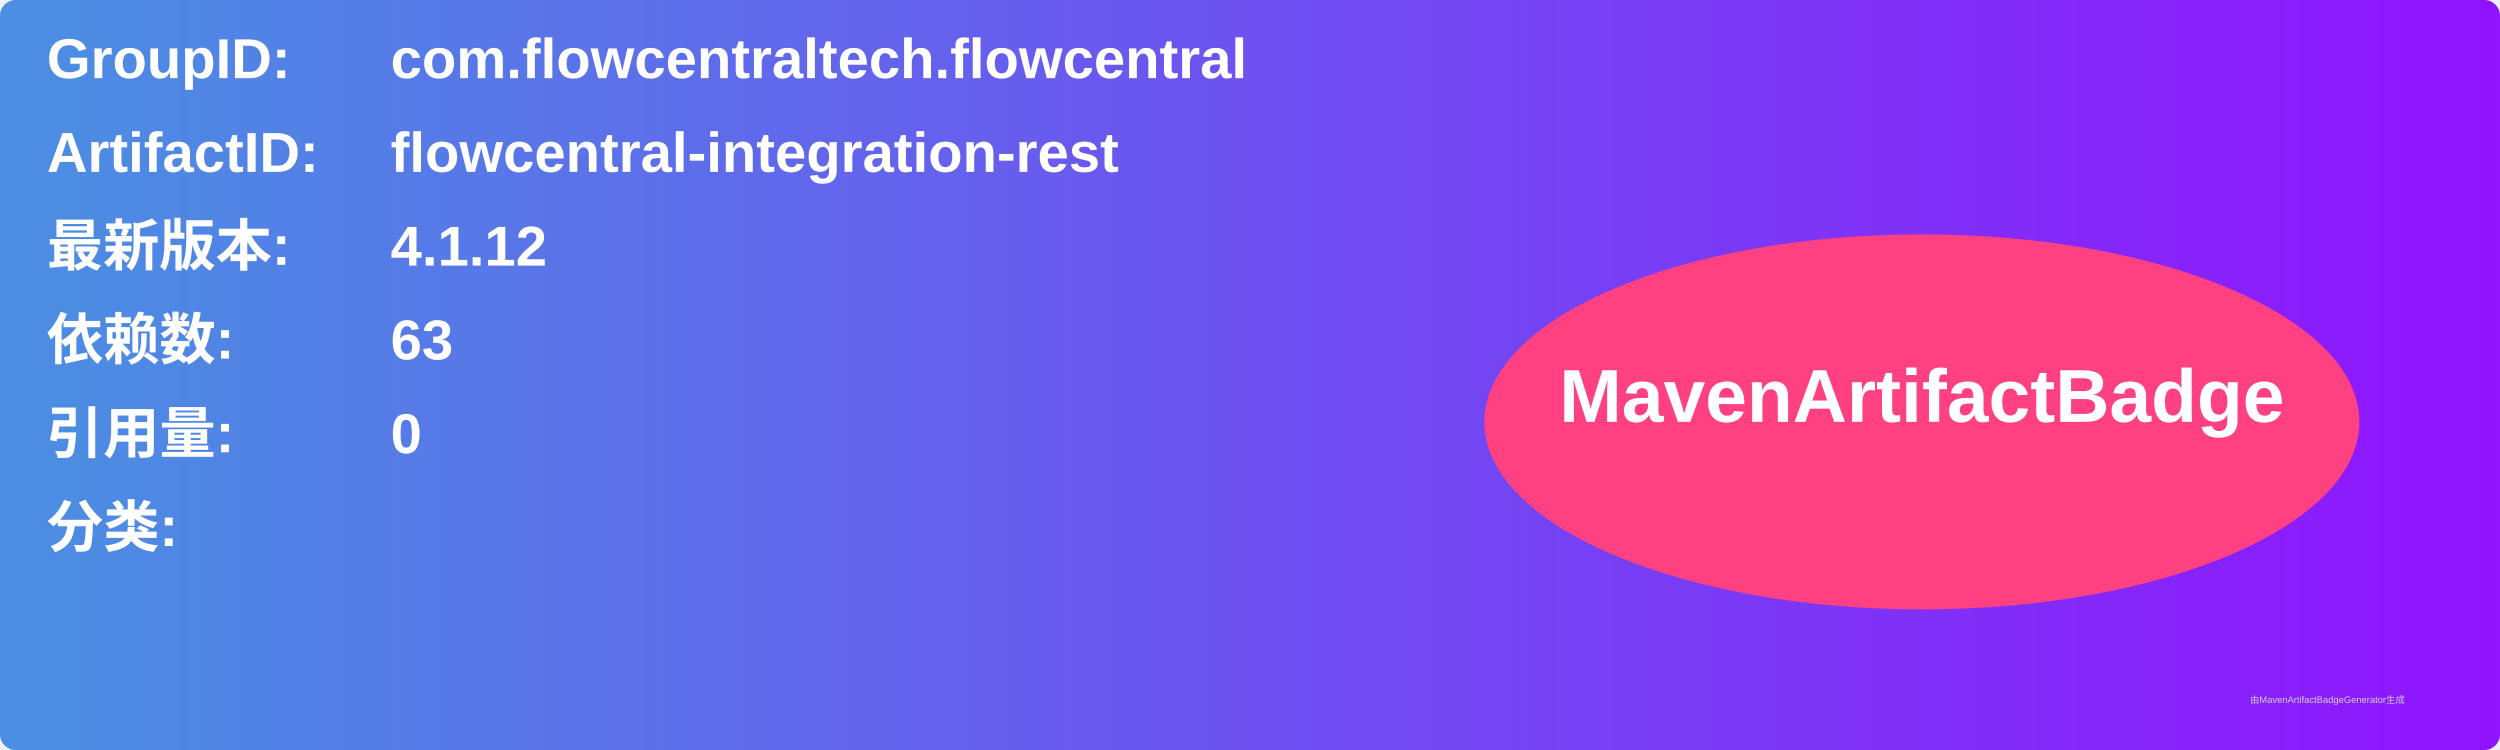
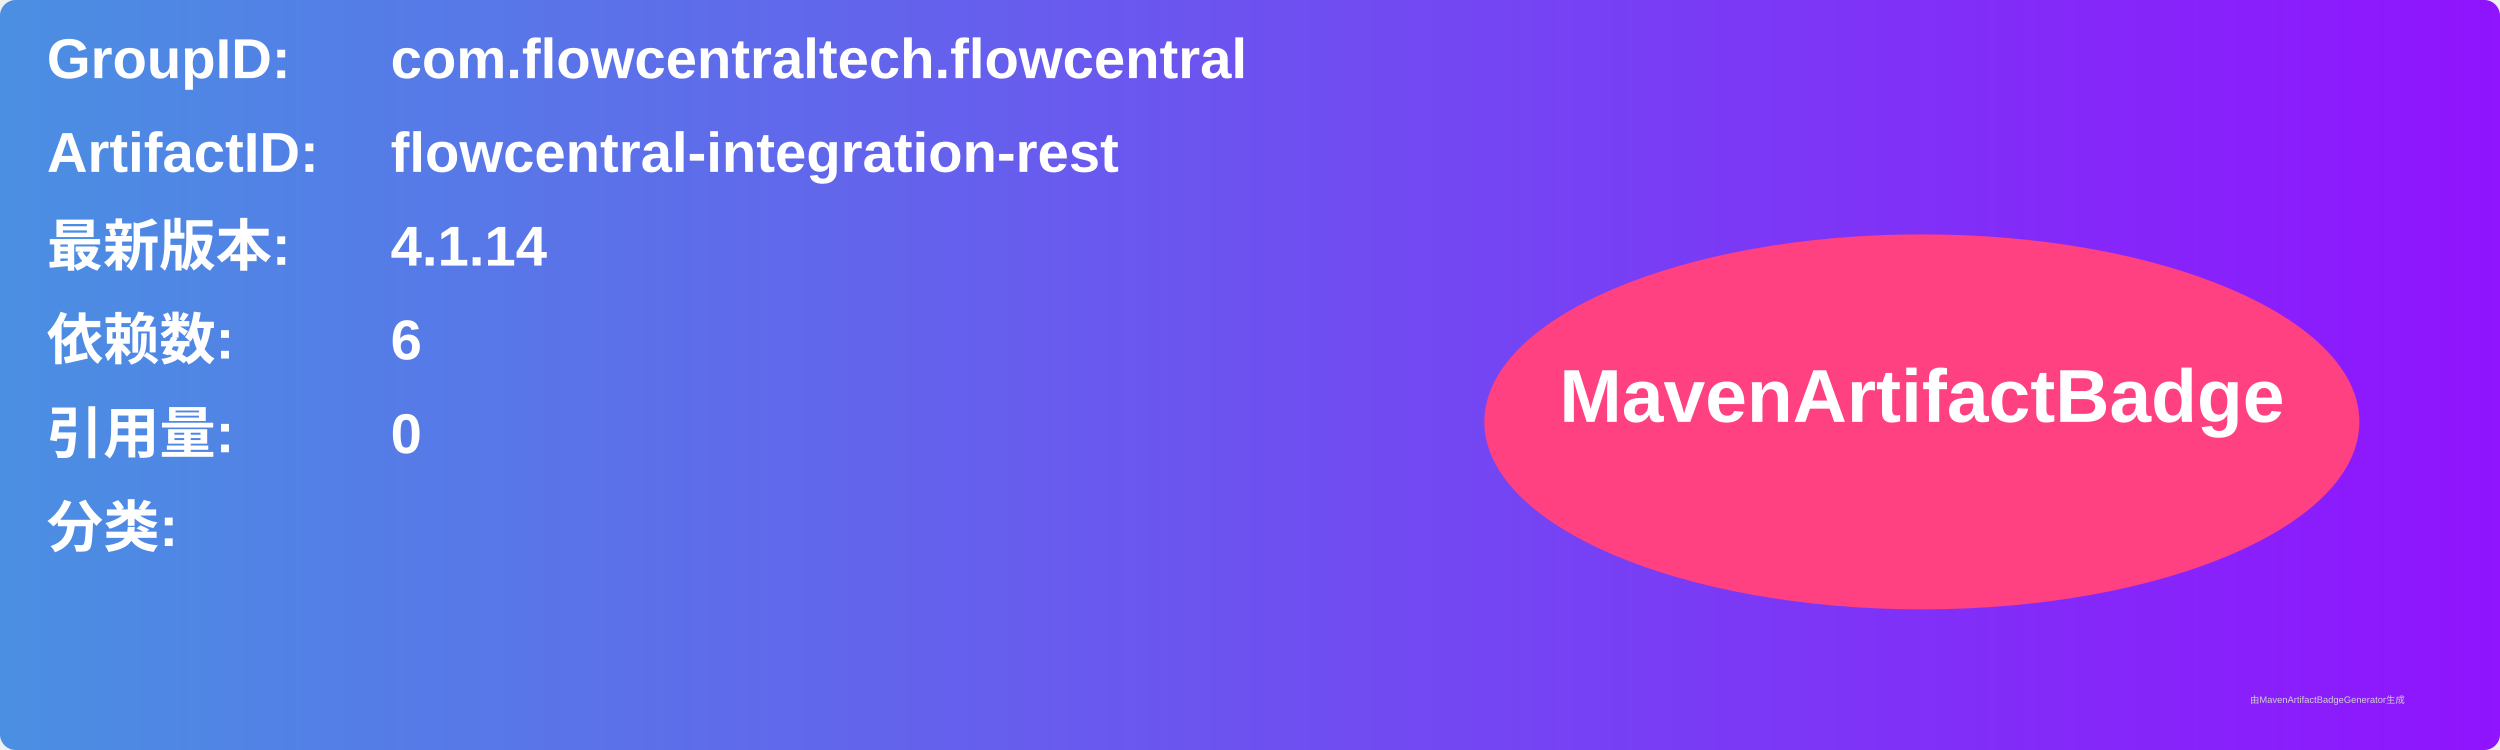
<svg xmlns="http://www.w3.org/2000/svg" width="800" height="240" viewBox="0 0 800 240">
  <linearGradient id="grad" x1="0%" y1="0%" x2="100%" y2="0%">
    <stop offset="0%" stop-color="#4a90e2" />
    <stop offset="100%" stop-color="#9013fe" />
  </linearGradient>
  <rect width="100%" height="100%" rx="5" ry="5" fill="url(#grad)" />
  <g transform="translate(15, 15)">
    <text x="0" y="10" font-family="Arial" font-size="18" fill="white" font-weight="bold" width="260">GroupID:</text>
    <text x="110" y="10" font-family="Arial" font-size="18" fill="white" font-weight="bold" width="460">com.flowcentraltech.flowcentral</text>
    <text x="0" y="40" font-family="Arial" font-size="18" fill="white" font-weight="bold" width="260">ArtifactID:</text>
    <text x="110" y="40" font-family="Arial" font-size="18" fill="white" font-weight="bold" width="460">flowcentral-integration-rest</text>
    <text x="0" y="70" font-family="Arial" font-size="18" fill="white" font-weight="bold">最新版本:</text>
    <text x="110" y="70" font-family="Arial" font-size="18" fill="white" font-weight="bold">
-       <tspan font-weight="bold">4.1.12</tspan>
+       <tspan font-weight="bold">4.1.14</tspan>
    </text>
    <text x="0" y="100" font-family="Arial" font-size="18" fill="white" font-weight="bold">依赖数: </text>
    <text x="110" y="100" font-family="Arial" font-size="18" fill="white">
-       <tspan font-weight="bold">63</tspan>
+       <tspan font-weight="bold">6</tspan>
    </text>
    <text x="0" y="130" font-family="Arial" font-size="18" fill="white" font-weight="bold">引用量: </text>
    <text x="110" y="130" font-family="Arial" font-size="18" fill="white">
      <tspan font-weight="bold">0</tspan>
    </text>
    <text x="0" y="160" font-family="Arial" font-size="18" fill="white" font-weight="bold">分类:</text>
    <text x="10" y="190" font-family="Arial" font-size="10" fill="white">
      <tspan font-weight="bold" />
    </text>
    <ellipse cx="600" cy="120" rx="140" ry="60" fill="#ff4081" />
    <text x="600" y="120" text-anchor="middle" font-family="Arial" font-size="24" fill="white" font-weight="bold">MavenArtifactBadge</text>
  </g>
  <text x="720" y="225" font-family="Arial" font-size="3" fill="#d0d0d0">由MavenArtifactBadgeGenerator生成</text>
</svg>
